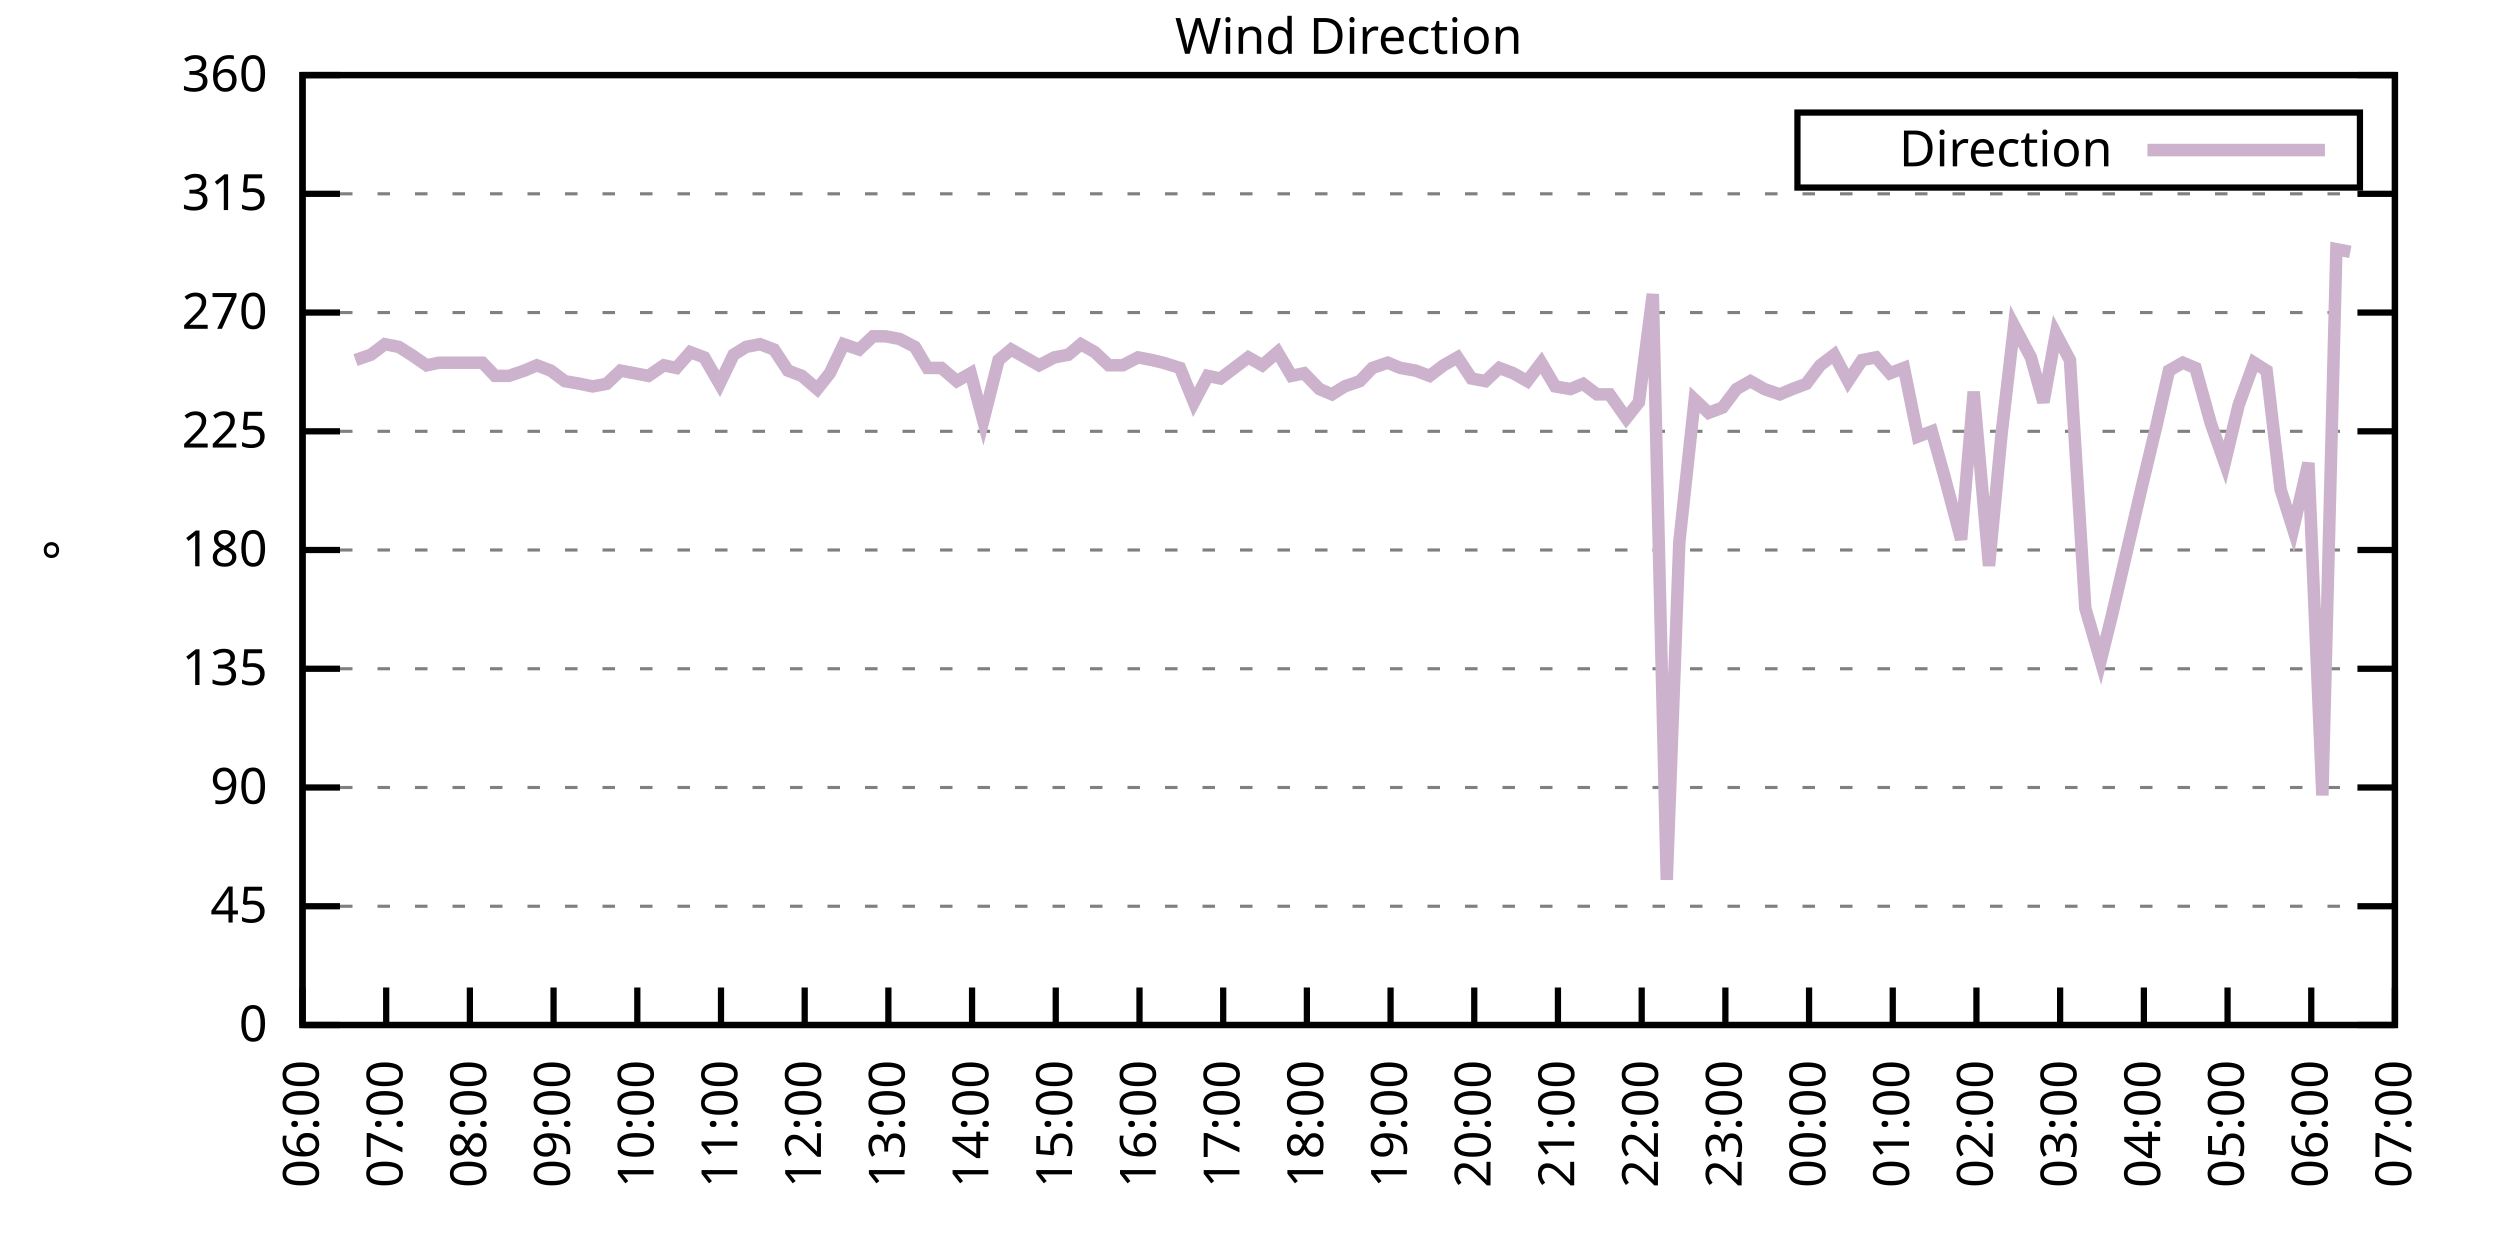
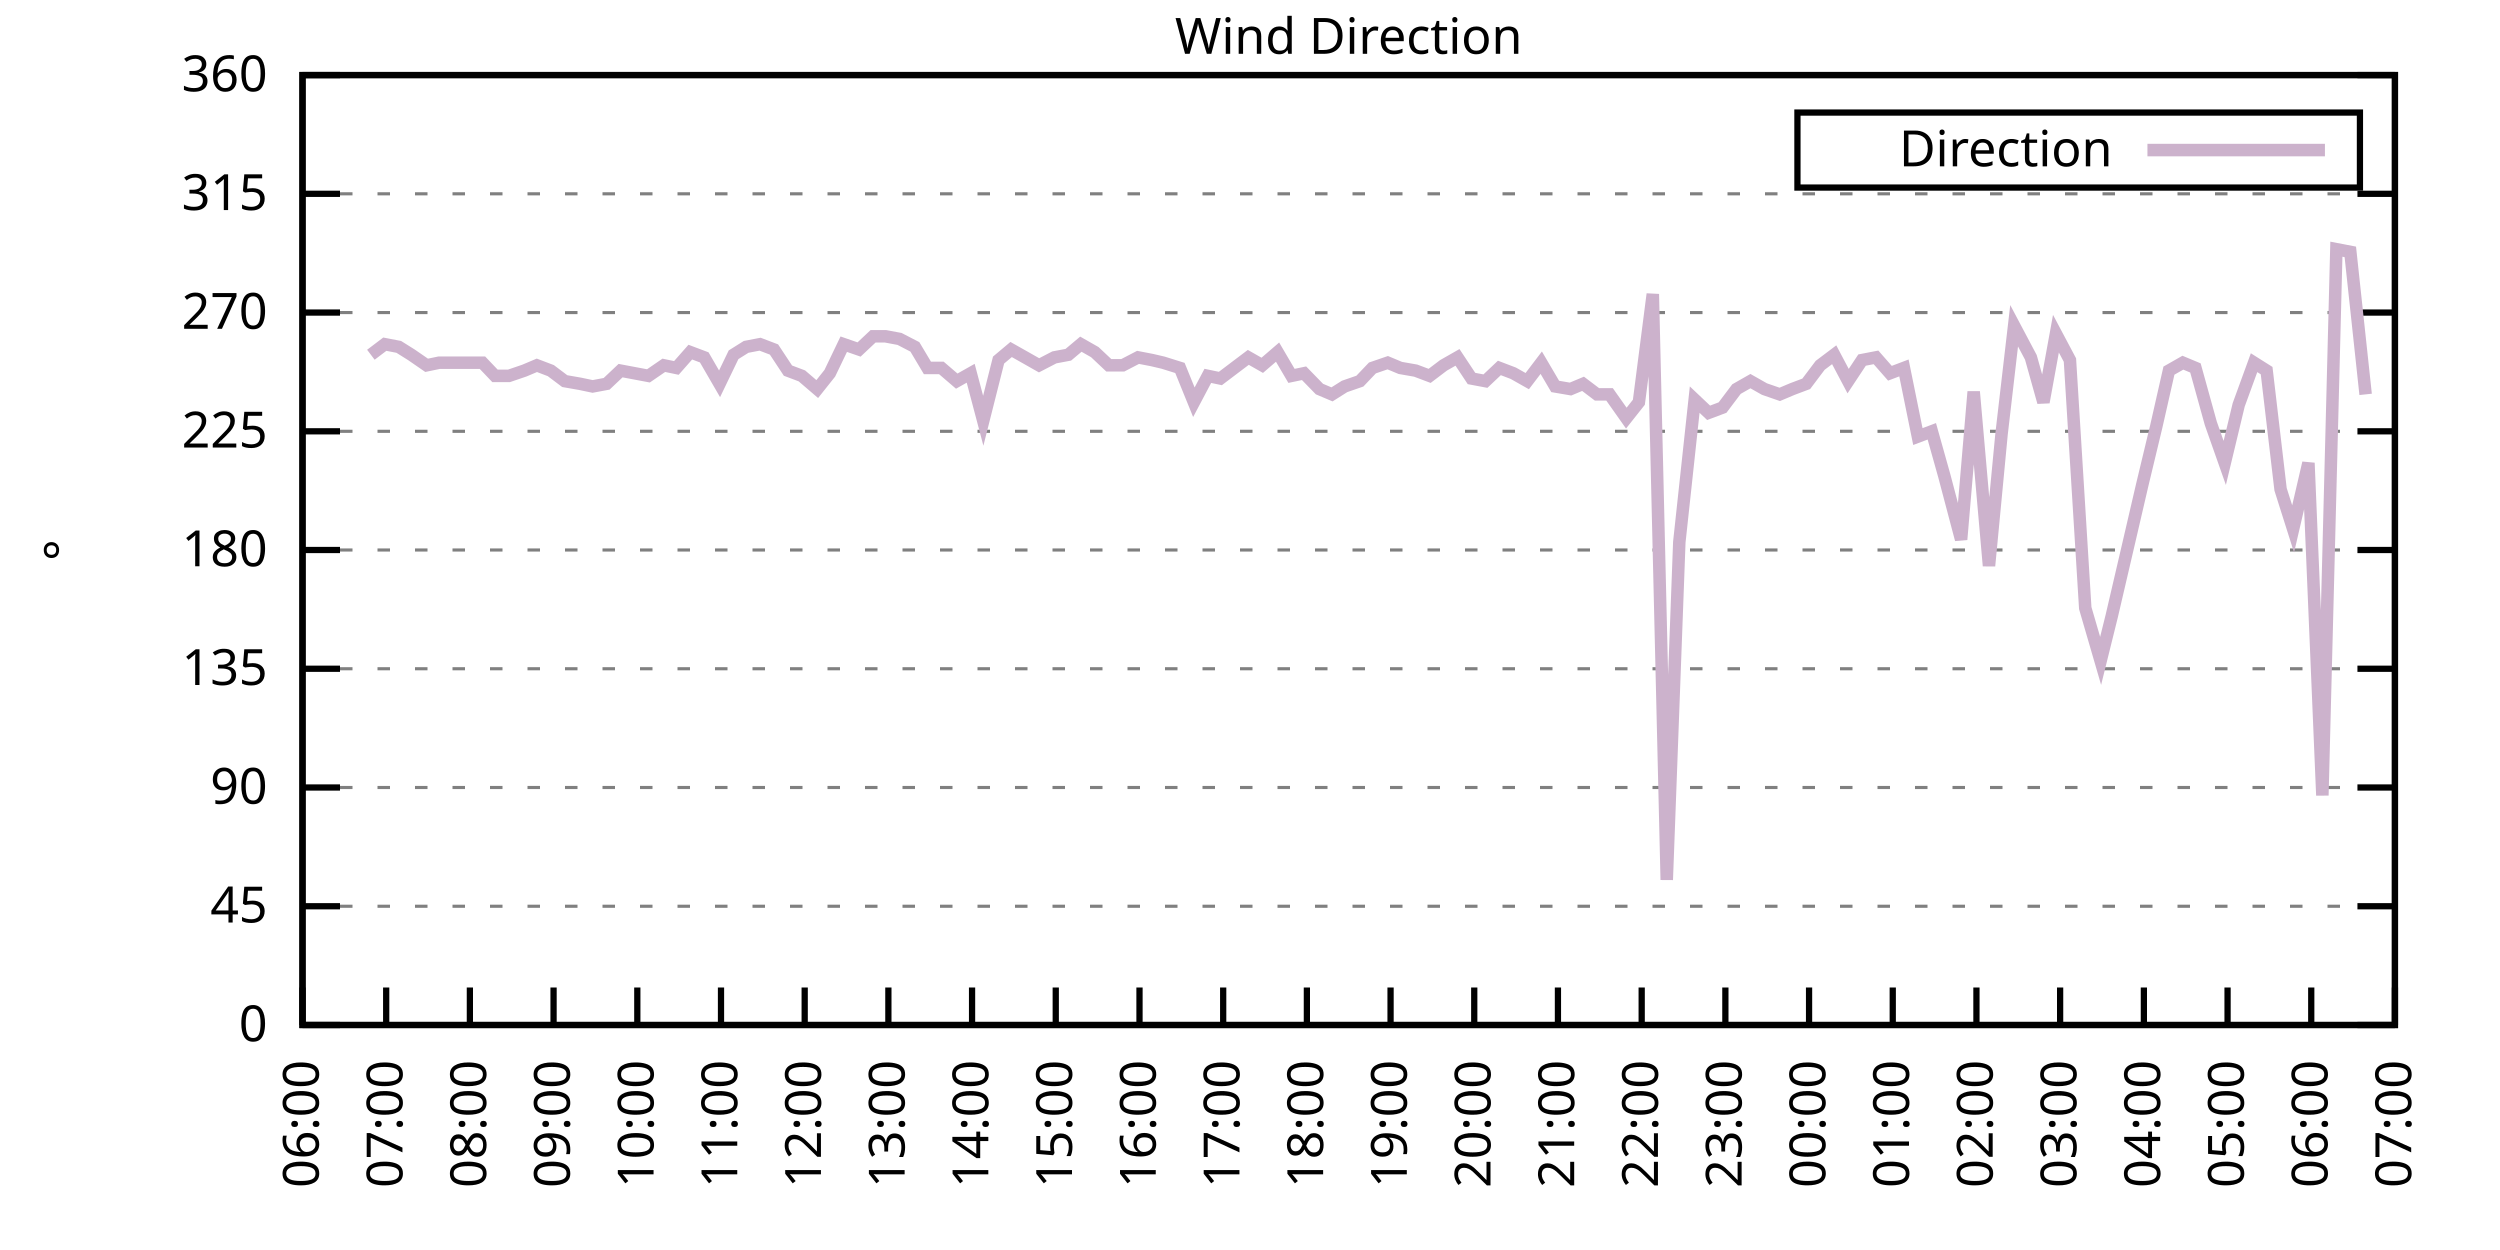
<svg xmlns="http://www.w3.org/2000/svg" xmlns:xlink="http://www.w3.org/1999/xlink" width="400" height="200" viewBox="0 0 400 200">
  <g id="gnuplot_canvas">
    <rect x="0" y="0" width="400" height="200" fill="none" />
    <defs>
      <circle id="gpDot" r="0.5" stroke-width="0.5" stroke="currentColor" />
      <path id="gpPt0" stroke-width="0.333" stroke="currentColor" d="M-1,0 h2 M0,-1 v2" />
      <path id="gpPt1" stroke-width="0.333" stroke="currentColor" d="M-1,-1 L1,1 M1,-1 L-1,1" />
      <path id="gpPt2" stroke-width="0.333" stroke="currentColor" d="M-1,0 L1,0 M0,-1 L0,1 M-1,-1 L1,1 M-1,1 L1,-1" />
      <rect id="gpPt3" stroke-width="0.333" stroke="currentColor" x="-1" y="-1" width="2" height="2" />
      <rect id="gpPt4" stroke-width="0.333" stroke="currentColor" fill="currentColor" x="-1" y="-1" width="2" height="2" />
      <circle id="gpPt5" stroke-width="0.333" stroke="currentColor" cx="0" cy="0" r="1" />
      <use xlink:href="#gpPt5" id="gpPt6" fill="currentColor" stroke="none" />
      <path id="gpPt7" stroke-width="0.333" stroke="currentColor" d="M0,-1.33 L-1.33,0.67 L1.33,0.67 z" />
      <use xlink:href="#gpPt7" id="gpPt8" fill="currentColor" stroke="none" />
      <use xlink:href="#gpPt7" id="gpPt9" stroke="currentColor" transform="rotate(180)" />
      <use xlink:href="#gpPt9" id="gpPt10" fill="currentColor" stroke="none" />
      <use xlink:href="#gpPt3" id="gpPt11" stroke="currentColor" transform="rotate(45)" />
      <use xlink:href="#gpPt11" id="gpPt12" fill="currentColor" stroke="none" />
      <path id="gpPt13" stroke-width="0.333" stroke="currentColor" d="M0,1.330 L1.265,0.411 L0.782,-1.067 L-0.782,-1.076 L-1.265,0.411 z" />
      <use xlink:href="#gpPt13" id="gpPt14" fill="currentColor" stroke="none" />
      <filter id="textbox" filterUnits="objectBoundingBox" x="0" y="0" height="1" width="1">
        <feFlood flood-color="white" flood-opacity="1" result="bgnd" />
        <feComposite in="SourceGraphic" in2="bgnd" operator="atop" />
      </filter>
      <filter id="greybox" filterUnits="objectBoundingBox" x="0" y="0" height="1" width="1">
        <feFlood flood-color="lightgrey" flood-opacity="1" result="grey" />
        <feComposite in="SourceGraphic" in2="grey" operator="atop" />
      </filter>
    </defs>
    <g fill="none" color="white" stroke="currentColor" stroke-width="1.00" stroke-linecap="butt" stroke-linejoin="miter">
</g>
    <g fill="none" color="black" stroke="currentColor" stroke-width="1.00" stroke-linecap="butt" stroke-linejoin="miter">
      <g stroke="none" shape-rendering="crispEdges">
        <polygon fill="rgb(255, 255, 255)" points="48.40,164.00 383.18,164.00 383.18,12.02 48.40,12.02 " />
      </g>
    </g>
    <g fill="none" color="black" stroke="currentColor" stroke-width="1.00" stroke-linecap="butt" stroke-linejoin="miter">
</g>
    <g fill="none" color="black" stroke="black" stroke-width="0.50" stroke-linecap="butt" stroke-linejoin="miter">
</g>
    <g fill="none" color="gray" stroke="currentColor" stroke-width="0.50" stroke-linecap="butt" stroke-linejoin="miter">
      <path stroke="gray" stroke-dasharray="2,4" class="gridline" d="M48.40,164.00 L383.19,164.00  " />
    </g>
    <g fill="none" color="gray" stroke="gray" stroke-width="1.00" stroke-linecap="butt" stroke-linejoin="miter">
</g>
    <g fill="none" color="black" stroke="currentColor" stroke-width="1.00" stroke-linecap="butt" stroke-linejoin="miter">
      <path stroke="black" d="M48.40,164.00 L54.40,164.00 M383.19,164.00 L377.19,164.00  " />
      <g transform="translate(42.80,166.60)" stroke="none" fill="black" font-family="Sans" font-size="8.00" text-anchor="end">
        <text>
          <tspan font-family="Sans"> 0</tspan>
        </text>
      </g>
    </g>
    <g fill="none" color="black" stroke="currentColor" stroke-width="1.00" stroke-linecap="butt" stroke-linejoin="miter">
</g>
    <g fill="none" color="black" stroke="black" stroke-width="0.50" stroke-linecap="butt" stroke-linejoin="miter">
</g>
    <g fill="none" color="gray" stroke="currentColor" stroke-width="0.50" stroke-linecap="butt" stroke-linejoin="miter">
      <path stroke="gray" stroke-dasharray="2,4" class="gridline" d="M48.40,145.00 L383.19,145.00  " />
    </g>
    <g fill="none" color="gray" stroke="gray" stroke-width="1.00" stroke-linecap="butt" stroke-linejoin="miter">
</g>
    <g fill="none" color="black" stroke="currentColor" stroke-width="1.00" stroke-linecap="butt" stroke-linejoin="miter">
      <path stroke="black" d="M48.40,145.00 L54.40,145.00 M383.19,145.00 L377.19,145.00  " />
      <g transform="translate(42.80,147.60)" stroke="none" fill="black" font-family="Sans" font-size="8.00" text-anchor="end">
        <text>
          <tspan font-family="Sans"> 45</tspan>
        </text>
      </g>
    </g>
    <g fill="none" color="black" stroke="currentColor" stroke-width="1.00" stroke-linecap="butt" stroke-linejoin="miter">
</g>
    <g fill="none" color="black" stroke="black" stroke-width="0.50" stroke-linecap="butt" stroke-linejoin="miter">
</g>
    <g fill="none" color="gray" stroke="currentColor" stroke-width="0.50" stroke-linecap="butt" stroke-linejoin="miter">
      <path stroke="gray" stroke-dasharray="2,4" class="gridline" d="M48.40,126.00 L383.19,126.00  " />
    </g>
    <g fill="none" color="gray" stroke="gray" stroke-width="1.00" stroke-linecap="butt" stroke-linejoin="miter">
</g>
    <g fill="none" color="black" stroke="currentColor" stroke-width="1.00" stroke-linecap="butt" stroke-linejoin="miter">
      <path stroke="black" d="M48.40,126.00 L54.40,126.00 M383.19,126.00 L377.19,126.00  " />
      <g transform="translate(42.80,128.60)" stroke="none" fill="black" font-family="Sans" font-size="8.00" text-anchor="end">
        <text>
          <tspan font-family="Sans"> 90</tspan>
        </text>
      </g>
    </g>
    <g fill="none" color="black" stroke="currentColor" stroke-width="1.00" stroke-linecap="butt" stroke-linejoin="miter">
</g>
    <g fill="none" color="black" stroke="black" stroke-width="0.50" stroke-linecap="butt" stroke-linejoin="miter">
</g>
    <g fill="none" color="gray" stroke="currentColor" stroke-width="0.50" stroke-linecap="butt" stroke-linejoin="miter">
      <path stroke="gray" stroke-dasharray="2,4" class="gridline" d="M48.40,107.00 L383.19,107.00  " />
    </g>
    <g fill="none" color="gray" stroke="gray" stroke-width="1.00" stroke-linecap="butt" stroke-linejoin="miter">
</g>
    <g fill="none" color="black" stroke="currentColor" stroke-width="1.00" stroke-linecap="butt" stroke-linejoin="miter">
      <path stroke="black" d="M48.40,107.00 L54.40,107.00 M383.19,107.00 L377.19,107.00  " />
      <g transform="translate(42.80,109.60)" stroke="none" fill="black" font-family="Sans" font-size="8.00" text-anchor="end">
        <text>
          <tspan font-family="Sans"> 135</tspan>
        </text>
      </g>
    </g>
    <g fill="none" color="black" stroke="currentColor" stroke-width="1.00" stroke-linecap="butt" stroke-linejoin="miter">
</g>
    <g fill="none" color="black" stroke="black" stroke-width="0.50" stroke-linecap="butt" stroke-linejoin="miter">
</g>
    <g fill="none" color="gray" stroke="currentColor" stroke-width="0.50" stroke-linecap="butt" stroke-linejoin="miter">
      <path stroke="gray" stroke-dasharray="2,4" class="gridline" d="M48.40,88.00 L383.19,88.00  " />
    </g>
    <g fill="none" color="gray" stroke="gray" stroke-width="1.00" stroke-linecap="butt" stroke-linejoin="miter">
</g>
    <g fill="none" color="black" stroke="currentColor" stroke-width="1.00" stroke-linecap="butt" stroke-linejoin="miter">
      <path stroke="black" d="M48.40,88.00 L54.40,88.00 M383.19,88.00 L377.19,88.00  " />
      <g transform="translate(42.80,90.60)" stroke="none" fill="black" font-family="Sans" font-size="8.00" text-anchor="end">
        <text>
          <tspan font-family="Sans"> 180</tspan>
        </text>
      </g>
    </g>
    <g fill="none" color="black" stroke="currentColor" stroke-width="1.00" stroke-linecap="butt" stroke-linejoin="miter">
</g>
    <g fill="none" color="black" stroke="black" stroke-width="0.50" stroke-linecap="butt" stroke-linejoin="miter">
</g>
    <g fill="none" color="gray" stroke="currentColor" stroke-width="0.50" stroke-linecap="butt" stroke-linejoin="miter">
      <path stroke="gray" stroke-dasharray="2,4" class="gridline" d="M48.40,69.01 L383.19,69.01  " />
    </g>
    <g fill="none" color="gray" stroke="gray" stroke-width="1.00" stroke-linecap="butt" stroke-linejoin="miter">
</g>
    <g fill="none" color="black" stroke="currentColor" stroke-width="1.00" stroke-linecap="butt" stroke-linejoin="miter">
      <path stroke="black" d="M48.40,69.01 L54.40,69.01 M383.19,69.01 L377.19,69.01  " />
      <g transform="translate(42.80,71.61)" stroke="none" fill="black" font-family="Sans" font-size="8.00" text-anchor="end">
        <text>
          <tspan font-family="Sans"> 225</tspan>
        </text>
      </g>
    </g>
    <g fill="none" color="black" stroke="currentColor" stroke-width="1.00" stroke-linecap="butt" stroke-linejoin="miter">
</g>
    <g fill="none" color="black" stroke="black" stroke-width="0.50" stroke-linecap="butt" stroke-linejoin="miter">
</g>
    <g fill="none" color="gray" stroke="currentColor" stroke-width="0.50" stroke-linecap="butt" stroke-linejoin="miter">
      <path stroke="gray" stroke-dasharray="2,4" class="gridline" d="M48.40,50.01 L383.19,50.01  " />
    </g>
    <g fill="none" color="gray" stroke="gray" stroke-width="1.00" stroke-linecap="butt" stroke-linejoin="miter">
</g>
    <g fill="none" color="black" stroke="currentColor" stroke-width="1.00" stroke-linecap="butt" stroke-linejoin="miter">
      <path stroke="black" d="M48.40,50.01 L54.40,50.01 M383.19,50.01 L377.19,50.01  " />
      <g transform="translate(42.80,52.61)" stroke="none" fill="black" font-family="Sans" font-size="8.00" text-anchor="end">
        <text>
          <tspan font-family="Sans"> 270</tspan>
        </text>
      </g>
    </g>
    <g fill="none" color="black" stroke="currentColor" stroke-width="1.00" stroke-linecap="butt" stroke-linejoin="miter">
</g>
    <g fill="none" color="black" stroke="black" stroke-width="0.50" stroke-linecap="butt" stroke-linejoin="miter">
</g>
    <g fill="none" color="gray" stroke="currentColor" stroke-width="0.50" stroke-linecap="butt" stroke-linejoin="miter">
      <path stroke="gray" stroke-dasharray="2,4" class="gridline" d="M48.40,31.01 L383.19,31.01  " />
    </g>
    <g fill="none" color="gray" stroke="gray" stroke-width="1.00" stroke-linecap="butt" stroke-linejoin="miter">
</g>
    <g fill="none" color="black" stroke="currentColor" stroke-width="1.00" stroke-linecap="butt" stroke-linejoin="miter">
      <path stroke="black" d="M48.40,31.01 L54.40,31.01 M383.19,31.01 L377.19,31.01  " />
      <g transform="translate(42.80,33.61)" stroke="none" fill="black" font-family="Sans" font-size="8.00" text-anchor="end">
        <text>
          <tspan font-family="Sans"> 315</tspan>
        </text>
      </g>
    </g>
    <g fill="none" color="black" stroke="currentColor" stroke-width="1.00" stroke-linecap="butt" stroke-linejoin="miter">
</g>
    <g fill="none" color="black" stroke="black" stroke-width="0.50" stroke-linecap="butt" stroke-linejoin="miter">
</g>
    <g fill="none" color="gray" stroke="currentColor" stroke-width="0.50" stroke-linecap="butt" stroke-linejoin="miter">
      <path stroke="gray" stroke-dasharray="2,4" class="gridline" d="M48.40,12.01 L383.19,12.01  " />
    </g>
    <g fill="none" color="gray" stroke="gray" stroke-width="1.00" stroke-linecap="butt" stroke-linejoin="miter">
</g>
    <g fill="none" color="black" stroke="currentColor" stroke-width="1.00" stroke-linecap="butt" stroke-linejoin="miter">
      <path stroke="black" d="M48.40,12.01 L54.40,12.01 M383.19,12.01 L377.19,12.01  " />
      <g transform="translate(42.80,14.61)" stroke="none" fill="black" font-family="Sans" font-size="8.00" text-anchor="end">
        <text>
          <tspan font-family="Sans"> 360</tspan>
        </text>
      </g>
    </g>
    <g fill="none" color="black" stroke="currentColor" stroke-width="1.00" stroke-linecap="butt" stroke-linejoin="miter">
      <path stroke="black" d="M48.40,164.00 L48.40,158.00  " />
      <g transform="translate(51.00,169.60) rotate(270.00)" stroke="none" fill="black" font-family="Sans" font-size="8.00" text-anchor="end">
        <text>
          <tspan font-family="Sans">06:00</tspan>
        </text>
      </g>
    </g>
    <g fill="none" color="black" stroke="currentColor" stroke-width="1.00" stroke-linecap="butt" stroke-linejoin="miter">
      <path stroke="black" d="M61.79,164.00 L61.79,158.00  " />
      <g transform="translate(64.39,169.60) rotate(270.00)" stroke="none" fill="black" font-family="Sans" font-size="8.00" text-anchor="end">
        <text>
          <tspan font-family="Sans">07:00</tspan>
        </text>
      </g>
    </g>
    <g fill="none" color="black" stroke="currentColor" stroke-width="1.00" stroke-linecap="butt" stroke-linejoin="miter">
      <path stroke="black" d="M75.18,164.00 L75.18,158.00  " />
      <g transform="translate(77.78,169.60) rotate(270.00)" stroke="none" fill="black" font-family="Sans" font-size="8.00" text-anchor="end">
        <text>
          <tspan font-family="Sans">08:00</tspan>
        </text>
      </g>
    </g>
    <g fill="none" color="black" stroke="currentColor" stroke-width="1.00" stroke-linecap="butt" stroke-linejoin="miter">
      <path stroke="black" d="M88.57,164.00 L88.57,158.00  " />
      <g transform="translate(91.17,169.60) rotate(270.00)" stroke="none" fill="black" font-family="Sans" font-size="8.00" text-anchor="end">
        <text>
          <tspan font-family="Sans">09:00</tspan>
        </text>
      </g>
    </g>
    <g fill="none" color="black" stroke="currentColor" stroke-width="1.00" stroke-linecap="butt" stroke-linejoin="miter">
      <path stroke="black" d="M101.97,164.00 L101.97,158.00  " />
      <g transform="translate(104.57,169.60) rotate(270.00)" stroke="none" fill="black" font-family="Sans" font-size="8.00" text-anchor="end">
        <text>
          <tspan font-family="Sans">10:00</tspan>
        </text>
      </g>
    </g>
    <g fill="none" color="black" stroke="currentColor" stroke-width="1.00" stroke-linecap="butt" stroke-linejoin="miter">
      <path stroke="black" d="M115.36,164.00 L115.36,158.00  " />
      <g transform="translate(117.96,169.60) rotate(270.00)" stroke="none" fill="black" font-family="Sans" font-size="8.00" text-anchor="end">
        <text>
          <tspan font-family="Sans">11:00</tspan>
        </text>
      </g>
    </g>
    <g fill="none" color="black" stroke="currentColor" stroke-width="1.00" stroke-linecap="butt" stroke-linejoin="miter">
      <path stroke="black" d="M128.75,164.00 L128.75,158.00  " />
      <g transform="translate(131.35,169.60) rotate(270.00)" stroke="none" fill="black" font-family="Sans" font-size="8.00" text-anchor="end">
        <text>
          <tspan font-family="Sans">12:00</tspan>
        </text>
      </g>
    </g>
    <g fill="none" color="black" stroke="currentColor" stroke-width="1.00" stroke-linecap="butt" stroke-linejoin="miter">
      <path stroke="black" d="M142.14,164.00 L142.14,158.00  " />
      <g transform="translate(144.74,169.60) rotate(270.00)" stroke="none" fill="black" font-family="Sans" font-size="8.00" text-anchor="end">
        <text>
          <tspan font-family="Sans">13:00</tspan>
        </text>
      </g>
    </g>
    <g fill="none" color="black" stroke="currentColor" stroke-width="1.00" stroke-linecap="butt" stroke-linejoin="miter">
      <path stroke="black" d="M155.53,164.00 L155.53,158.00  " />
      <g transform="translate(158.13,169.60) rotate(270.00)" stroke="none" fill="black" font-family="Sans" font-size="8.00" text-anchor="end">
        <text>
          <tspan font-family="Sans">14:00</tspan>
        </text>
      </g>
    </g>
    <g fill="none" color="black" stroke="currentColor" stroke-width="1.00" stroke-linecap="butt" stroke-linejoin="miter">
      <path stroke="black" d="M168.92,164.00 L168.92,158.00  " />
      <g transform="translate(171.52,169.60) rotate(270.00)" stroke="none" fill="black" font-family="Sans" font-size="8.00" text-anchor="end">
        <text>
          <tspan font-family="Sans">15:00</tspan>
        </text>
      </g>
    </g>
    <g fill="none" color="black" stroke="currentColor" stroke-width="1.00" stroke-linecap="butt" stroke-linejoin="miter">
      <path stroke="black" d="M182.32,164.00 L182.32,158.00  " />
      <g transform="translate(184.92,169.60) rotate(270.00)" stroke="none" fill="black" font-family="Sans" font-size="8.00" text-anchor="end">
        <text>
          <tspan font-family="Sans">16:00</tspan>
        </text>
      </g>
    </g>
    <g fill="none" color="black" stroke="currentColor" stroke-width="1.00" stroke-linecap="butt" stroke-linejoin="miter">
      <path stroke="black" d="M195.71,164.00 L195.71,158.00  " />
      <g transform="translate(198.31,169.60) rotate(270.00)" stroke="none" fill="black" font-family="Sans" font-size="8.00" text-anchor="end">
        <text>
          <tspan font-family="Sans">17:00</tspan>
        </text>
      </g>
    </g>
    <g fill="none" color="black" stroke="currentColor" stroke-width="1.00" stroke-linecap="butt" stroke-linejoin="miter">
      <path stroke="black" d="M209.10,164.00 L209.10,158.00  " />
      <g transform="translate(211.70,169.60) rotate(270.00)" stroke="none" fill="black" font-family="Sans" font-size="8.00" text-anchor="end">
        <text>
          <tspan font-family="Sans">18:00</tspan>
        </text>
      </g>
    </g>
    <g fill="none" color="black" stroke="currentColor" stroke-width="1.00" stroke-linecap="butt" stroke-linejoin="miter">
      <path stroke="black" d="M222.49,164.00 L222.49,158.00  " />
      <g transform="translate(225.09,169.60) rotate(270.00)" stroke="none" fill="black" font-family="Sans" font-size="8.00" text-anchor="end">
        <text>
          <tspan font-family="Sans">19:00</tspan>
        </text>
      </g>
    </g>
    <g fill="none" color="black" stroke="currentColor" stroke-width="1.00" stroke-linecap="butt" stroke-linejoin="miter">
      <path stroke="black" d="M235.88,164.00 L235.88,158.00  " />
      <g transform="translate(238.48,169.60) rotate(270.00)" stroke="none" fill="black" font-family="Sans" font-size="8.00" text-anchor="end">
        <text>
          <tspan font-family="Sans">20:00</tspan>
        </text>
      </g>
    </g>
    <g fill="none" color="black" stroke="currentColor" stroke-width="1.00" stroke-linecap="butt" stroke-linejoin="miter">
      <path stroke="black" d="M249.27,164.00 L249.27,158.00  " />
      <g transform="translate(251.87,169.60) rotate(270.00)" stroke="none" fill="black" font-family="Sans" font-size="8.00" text-anchor="end">
        <text>
          <tspan font-family="Sans">21:00</tspan>
        </text>
      </g>
    </g>
    <g fill="none" color="black" stroke="currentColor" stroke-width="1.00" stroke-linecap="butt" stroke-linejoin="miter">
      <path stroke="black" d="M262.67,164.00 L262.67,158.00  " />
      <g transform="translate(265.27,169.60) rotate(270.00)" stroke="none" fill="black" font-family="Sans" font-size="8.00" text-anchor="end">
        <text>
          <tspan font-family="Sans">22:00</tspan>
        </text>
      </g>
    </g>
    <g fill="none" color="black" stroke="currentColor" stroke-width="1.00" stroke-linecap="butt" stroke-linejoin="miter">
      <path stroke="black" d="M276.06,164.00 L276.06,158.00  " />
      <g transform="translate(278.66,169.60) rotate(270.00)" stroke="none" fill="black" font-family="Sans" font-size="8.00" text-anchor="end">
        <text>
          <tspan font-family="Sans">23:00</tspan>
        </text>
      </g>
    </g>
    <g fill="none" color="black" stroke="currentColor" stroke-width="1.00" stroke-linecap="butt" stroke-linejoin="miter">
      <path stroke="black" d="M289.45,164.00 L289.45,158.00  " />
      <g transform="translate(292.05,169.60) rotate(270.00)" stroke="none" fill="black" font-family="Sans" font-size="8.00" text-anchor="end">
        <text>
          <tspan font-family="Sans">00:00</tspan>
        </text>
      </g>
    </g>
    <g fill="none" color="black" stroke="currentColor" stroke-width="1.00" stroke-linecap="butt" stroke-linejoin="miter">
      <path stroke="black" d="M302.84,164.00 L302.84,158.00  " />
      <g transform="translate(305.44,169.60) rotate(270.00)" stroke="none" fill="black" font-family="Sans" font-size="8.00" text-anchor="end">
        <text>
          <tspan font-family="Sans">01:00</tspan>
        </text>
      </g>
    </g>
    <g fill="none" color="black" stroke="currentColor" stroke-width="1.00" stroke-linecap="butt" stroke-linejoin="miter">
      <path stroke="black" d="M316.23,164.00 L316.23,158.00  " />
      <g transform="translate(318.83,169.60) rotate(270.00)" stroke="none" fill="black" font-family="Sans" font-size="8.00" text-anchor="end">
        <text>
          <tspan font-family="Sans">02:00</tspan>
        </text>
      </g>
    </g>
    <g fill="none" color="black" stroke="currentColor" stroke-width="1.00" stroke-linecap="butt" stroke-linejoin="miter">
      <path stroke="black" d="M329.62,164.00 L329.62,158.00  " />
      <g transform="translate(332.22,169.60) rotate(270.00)" stroke="none" fill="black" font-family="Sans" font-size="8.00" text-anchor="end">
        <text>
          <tspan font-family="Sans">03:00</tspan>
        </text>
      </g>
    </g>
    <g fill="none" color="black" stroke="currentColor" stroke-width="1.00" stroke-linecap="butt" stroke-linejoin="miter">
      <path stroke="black" d="M343.02,164.00 L343.02,158.00  " />
      <g transform="translate(345.62,169.60) rotate(270.00)" stroke="none" fill="black" font-family="Sans" font-size="8.00" text-anchor="end">
        <text>
          <tspan font-family="Sans">04:00</tspan>
        </text>
      </g>
    </g>
    <g fill="none" color="black" stroke="currentColor" stroke-width="1.00" stroke-linecap="butt" stroke-linejoin="miter">
      <path stroke="black" d="M356.41,164.00 L356.41,158.00  " />
      <g transform="translate(359.01,169.60) rotate(270.00)" stroke="none" fill="black" font-family="Sans" font-size="8.00" text-anchor="end">
        <text>
          <tspan font-family="Sans">05:00</tspan>
        </text>
      </g>
    </g>
    <g fill="none" color="black" stroke="currentColor" stroke-width="1.00" stroke-linecap="butt" stroke-linejoin="miter">
      <path stroke="black" d="M369.80,164.00 L369.80,158.00  " />
      <g transform="translate(372.40,169.60) rotate(270.00)" stroke="none" fill="black" font-family="Sans" font-size="8.00" text-anchor="end">
        <text>
          <tspan font-family="Sans">06:00</tspan>
        </text>
      </g>
    </g>
    <g fill="none" color="black" stroke="currentColor" stroke-width="1.00" stroke-linecap="butt" stroke-linejoin="miter">
      <path stroke="black" d="M383.19,164.00 L383.19,158.00  " />
      <g transform="translate(385.79,169.60) rotate(270.00)" stroke="none" fill="black" font-family="Sans" font-size="8.00" text-anchor="end">
        <text>
          <tspan font-family="Sans">07:00</tspan>
        </text>
      </g>
    </g>
    <g fill="none" color="black" stroke="currentColor" stroke-width="1.00" stroke-linecap="butt" stroke-linejoin="miter">
</g>
    <g fill="none" color="black" stroke="currentColor" stroke-width="1.00" stroke-linecap="butt" stroke-linejoin="miter">
      <path stroke="black" d="M48.40,12.01 L48.40,164.00 L383.19,164.00 L383.19,12.01 L48.40,12.01 Z  " />
    </g>
    <g fill="none" color="black" stroke="currentColor" stroke-width="1.00" stroke-linecap="butt" stroke-linejoin="miter">
</g>
    <g fill="none" color="black" stroke="currentColor" stroke-width="1.00" stroke-linecap="butt" stroke-linejoin="miter">
      <path stroke="black" d="M287.59,30.01 L287.59,18.01 L377.59,18.01 L377.59,30.01 L287.59,30.01 Z  " />
    </g>
    <g id="Wind_direction_plot_1">
      <g fill="none" color="white" stroke="black" stroke-width="2.00" stroke-linecap="butt" stroke-linejoin="miter">
</g>
      <g fill="none" color="black" stroke="currentColor" stroke-width="2.00" stroke-linecap="butt" stroke-linejoin="miter">
        <g transform="translate(337.99,26.61)" stroke="none" fill="black" font-family="Sans" font-size="8.00" text-anchor="end">
          <text>
            <tspan font-family="Sans">Direction</tspan>
          </text>
        </g>
      </g>
      <g fill="none" color="black" stroke="currentColor" stroke-width="2.00" stroke-linecap="butt" stroke-linejoin="miter">
-         <path stroke="rgb(204, 178, 204)" d="M343.59,24.01 L371.99,24.01 M56.88,57.61 L59.34,56.76 L61.57,55.07 L63.80,55.50 L65.81,56.76 L68.26,58.45   L70.27,58.03 L72.73,58.03 L74.96,58.03 L77.19,58.03 L79.20,60.14 L81.43,60.14 L83.89,59.30 L85.90,58.45   L88.13,59.30 L90.36,60.98 L92.82,61.41 L94.82,61.83 L97.06,61.41 L99.29,59.30 L101.52,59.72 L103.75,60.14   L106.21,58.45 L108.22,58.87 L110.45,56.34 L112.68,57.18 L115.13,61.41 L117.37,56.76 L119.38,55.50 L121.61,55.07   L123.84,55.92 L126.07,59.30 L128.30,60.14 L130.76,62.25 L132.77,59.72 L135.00,55.07 L137.45,55.92 L139.69,53.81   L141.69,53.81 L143.93,54.23 L146.38,55.50 L148.39,58.87 L150.62,58.87 L153.08,60.98 L155.31,59.72 L157.32,67.32   L159.77,57.61 L161.78,55.92 L164.01,57.18 L166.25,58.45 L168.70,57.18 L170.93,56.76 L172.94,55.07 L175.17,56.34   L177.41,58.45 L179.64,58.45 L182.09,57.18 L184.32,57.61 L186.11,58.03 L188.79,58.87 L191.02,64.36 L193.25,60.14   L195.26,60.56 L197.49,58.87 L199.73,57.18 L201.96,58.45 L204.41,56.34 L206.64,60.14 L208.65,59.72 L211.11,62.25   L213.12,63.10 L215.13,61.83 L217.58,60.98 L219.59,58.87 L222.04,58.03 L224.05,58.87 L226.51,59.30 L228.74,60.14   L230.97,58.45 L233.20,57.18 L235.44,60.56 L237.67,60.98 L239.90,58.87 L242.13,59.72 L244.36,60.98 L246.60,58.03   L248.83,61.83 L251.28,62.25 L253.29,61.41 L255.52,63.10 L257.53,63.10 L260.21,66.90 L262.22,64.36 L264.45,47.05   L266.68,140.78 L268.69,86.74 L271.15,63.94 L273.38,66.05 L275.61,65.21 L277.84,62.25 L280.07,60.98 L282.31,62.25   L284.76,63.10 L286.77,62.25 L289.00,61.41 L291.23,58.45 L293.47,56.76 L295.70,60.98 L297.93,57.61 L300.16,57.18   L302.39,59.72 L304.63,58.87 L306.86,69.85 L309.09,69.01 L311.10,76.18 L313.78,86.32 L315.79,62.67 L318.24,90.54   L320.25,69.43 L322.26,52.12 L324.94,57.18 L326.95,64.36 L328.95,53.39 L331.19,57.61 L333.64,97.29 L336.10,105.74   L337.88,98.56 L340.34,88.00 L342.79,77.45 L345.02,68.16 L347.03,59.30 L349.26,58.03 L351.27,58.87 L353.73,67.74   L355.96,74.07 L358.19,64.78 L360.65,58.03 L362.66,59.30 L364.89,78.29 L366.90,84.63 L369.35,74.07 L371.58,127.27   L373.82,39.87 L376.05,40.30  " />
+         <path stroke="rgb(204, 178, 204)" d="M343.59,24.01 L371.99,24.01 M59.34,56.76 L61.57,55.07 L63.80,55.50 L65.81,56.76 L68.26,58.45 L70.27,58.03   L72.73,58.03 L74.96,58.03 L77.19,58.03 L79.20,60.14 L81.43,60.14 L83.89,59.30 L85.90,58.45 L88.13,59.30   L90.36,60.98 L92.82,61.41 L94.82,61.83 L97.06,61.41 L99.29,59.30 L101.52,59.72 L103.75,60.14 L106.21,58.45   L108.22,58.87 L110.45,56.34 L112.68,57.18 L115.13,61.41 L117.37,56.76 L119.38,55.50 L121.61,55.07 L123.84,55.92   L126.07,59.30 L128.30,60.14 L130.76,62.25 L132.77,59.72 L135.00,55.07 L137.45,55.92 L139.69,53.81 L141.69,53.81   L143.93,54.23 L146.38,55.50 L148.39,58.87 L150.62,58.87 L153.08,60.98 L155.31,59.72 L157.32,67.32 L159.77,57.61   L161.78,55.92 L164.01,57.18 L166.25,58.45 L168.70,57.18 L170.93,56.76 L172.94,55.07 L175.17,56.34 L177.41,58.45   L179.64,58.45 L182.09,57.18 L184.32,57.61 L186.11,58.03 L188.79,58.87 L191.02,64.36 L193.25,60.14 L195.26,60.56   L197.49,58.87 L199.73,57.18 L201.96,58.45 L204.41,56.34 L206.64,60.14 L208.65,59.72 L211.11,62.25 L213.12,63.10   L215.13,61.83 L217.58,60.98 L219.59,58.87 L222.04,58.03 L224.05,58.87 L226.51,59.30 L228.74,60.14 L230.97,58.45   L233.20,57.18 L235.44,60.56 L237.67,60.98 L239.90,58.87 L242.13,59.72 L244.36,60.98 L246.60,58.03 L248.83,61.83   L251.28,62.25 L253.29,61.41 L255.52,63.10 L257.53,63.10 L260.21,66.90 L262.22,64.36 L264.45,47.05 L266.68,140.78   L268.69,86.74 L271.15,63.94 L273.38,66.05 L275.61,65.21 L277.84,62.25 L280.07,60.98 L282.31,62.25 L284.76,63.10   L286.77,62.25 L289.00,61.41 L291.23,58.45 L293.47,56.76 L295.70,60.98 L297.93,57.61 L300.16,57.18 L302.39,59.72   L304.63,58.87 L306.86,69.85 L309.09,69.01 L311.10,76.18 L313.78,86.32 L315.79,62.67 L318.24,90.54 L320.25,69.43   L322.26,52.12 L324.94,57.18 L326.95,64.36 L328.95,53.39 L331.19,57.61 L333.64,97.29 L336.10,105.74 L337.88,98.56   L340.34,88.00 L342.79,77.45 L345.02,68.16 L347.03,59.30 L349.26,58.03 L351.27,58.87 L353.73,67.74 L355.96,74.07   L358.19,64.78 L360.65,58.03 L362.66,59.30 L364.89,78.29 L366.90,84.63 L369.35,74.07 L371.58,127.27 L373.82,39.87   L376.05,40.30 L378.50,63.10  " />
      </g>
    </g>
    <g fill="none" color="black" stroke="currentColor" stroke-width="2.00" stroke-linecap="butt" stroke-linejoin="miter">
</g>
    <g fill="none" color="black" stroke="black" stroke-width="1.00" stroke-linecap="butt" stroke-linejoin="miter">
</g>
    <g fill="none" color="black" stroke="currentColor" stroke-width="1.00" stroke-linecap="butt" stroke-linejoin="miter">
      <path stroke="black" d="M48.40,12.01 L48.40,164.00 L383.19,164.00 L383.19,12.01 L48.40,12.01 Z  " />
      <g transform="translate(12.80,88.01) rotate(270.00)" stroke="none" fill="black" font-family="Sans" font-size="8.00" text-anchor="middle">
        <text>
          <tspan font-family="Sans">°</tspan>
        </text>
      </g>
    </g>
    <g fill="none" color="black" stroke="currentColor" stroke-width="1.00" stroke-linecap="butt" stroke-linejoin="miter">
</g>
    <g fill="none" color="black" stroke="currentColor" stroke-width="1.00" stroke-linecap="butt" stroke-linejoin="miter">
      <g transform="translate(215.79,8.61)" stroke="none" fill="black" font-family="Sans" font-size="8.00" text-anchor="middle">
        <text>
          <tspan font-family="Sans">Wind Direction</tspan>
        </text>
      </g>
    </g>
    <g fill="none" color="black" stroke="currentColor" stroke-width="1.00" stroke-linecap="butt" stroke-linejoin="miter">
</g>
  </g>
</svg>
